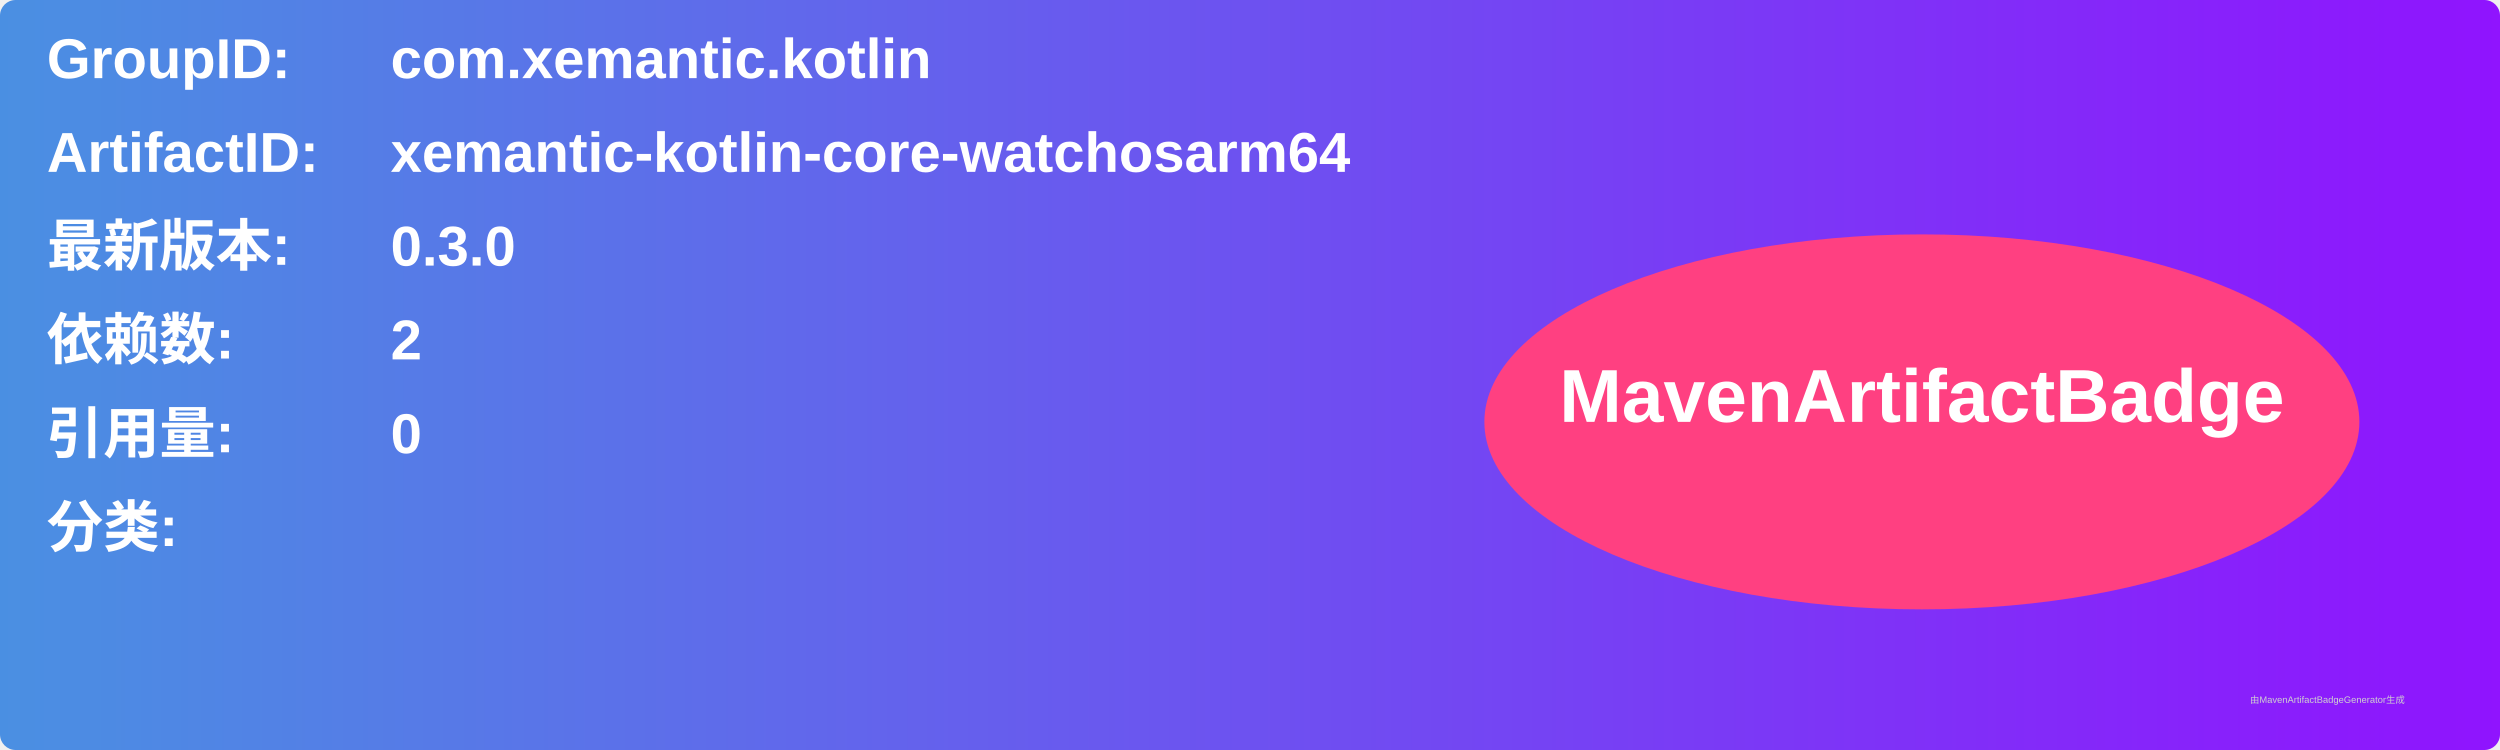
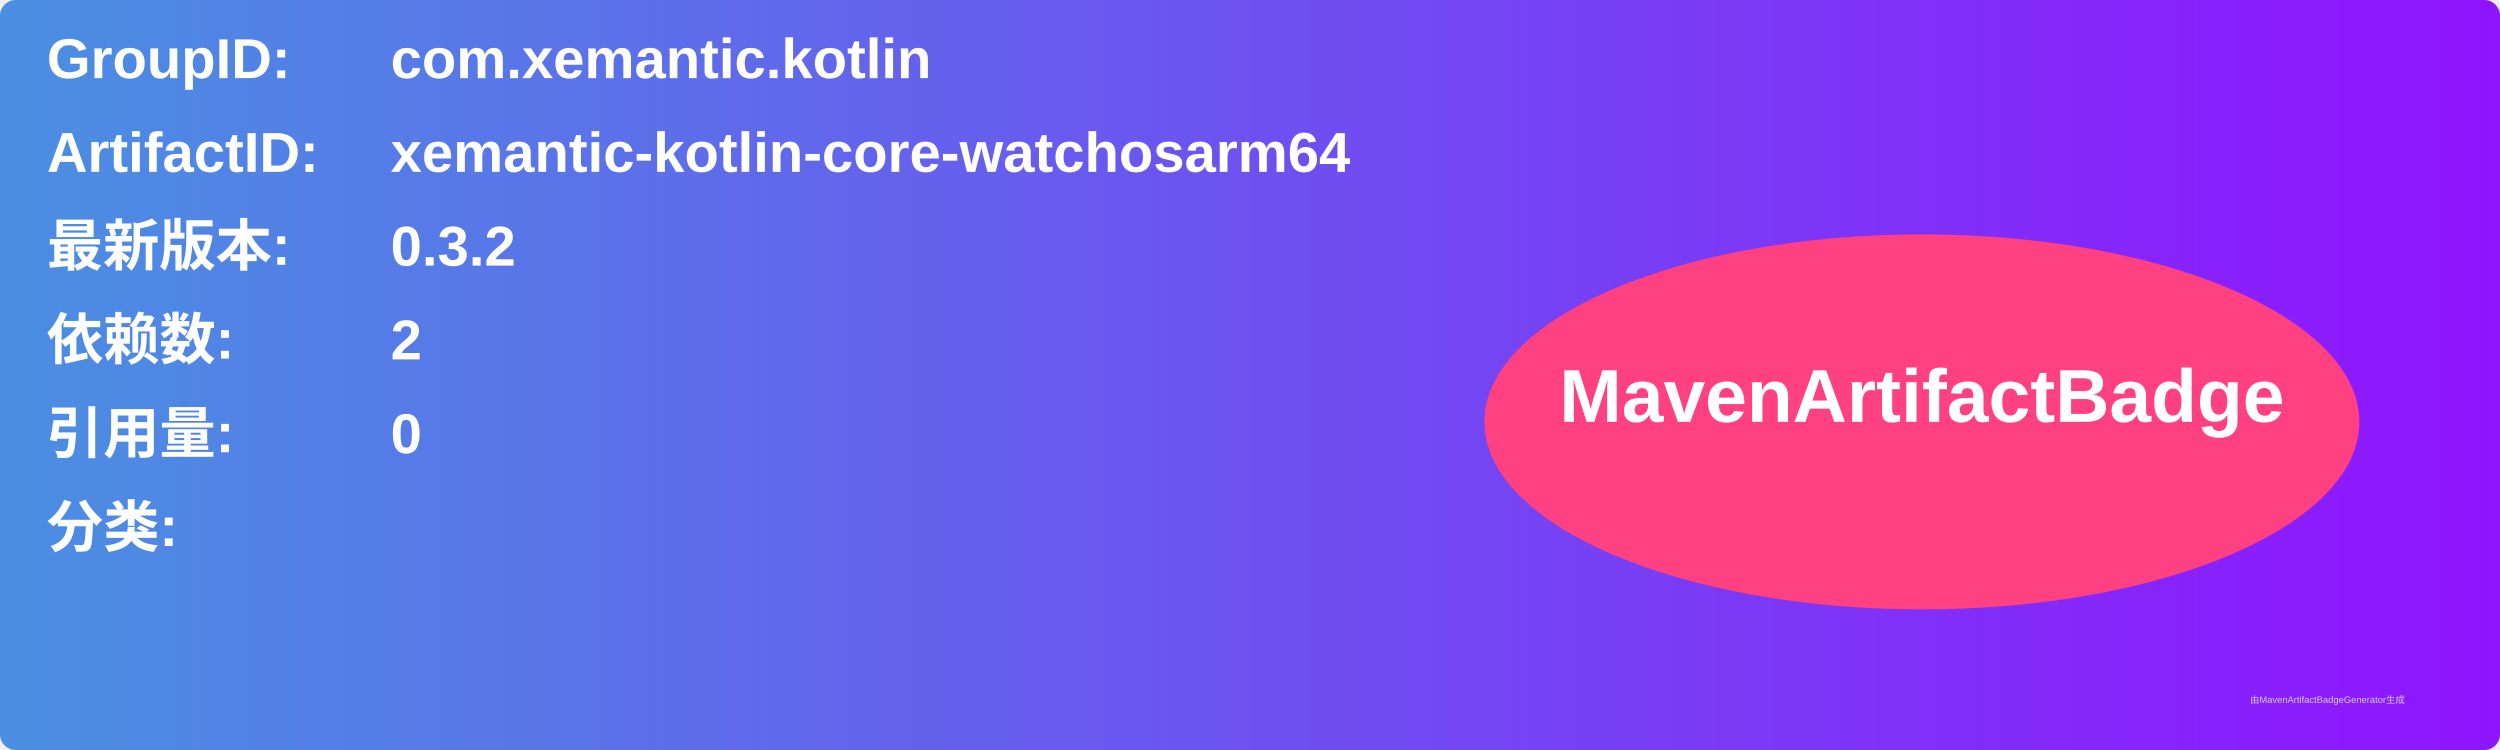
<svg xmlns="http://www.w3.org/2000/svg" width="800" height="240" viewBox="0 0 800 240">
  <linearGradient id="grad" x1="0%" y1="0%" x2="100%" y2="0%">
    <stop offset="0%" stop-color="#4a90e2" />
    <stop offset="100%" stop-color="#9013fe" />
  </linearGradient>
  <rect width="100%" height="100%" rx="5" ry="5" fill="url(#grad)" />
  <g transform="translate(15, 15)">
    <text x="0" y="10" font-family="Arial" font-size="18" fill="white" font-weight="bold" width="260">GroupID:</text>
    <text x="110" y="10" font-family="Arial" font-size="18" fill="white" font-weight="bold" width="460">com.xemantic.kotlin</text>
    <text x="0" y="40" font-family="Arial" font-size="18" fill="white" font-weight="bold" width="260">ArtifactID:</text>
    <text x="110" y="40" font-family="Arial" font-size="18" fill="white" font-weight="bold" width="460">xemantic-kotlin-core-watchosarm64</text>
    <text x="0" y="70" font-family="Arial" font-size="18" fill="white" font-weight="bold">最新版本:</text>
    <text x="110" y="70" font-family="Arial" font-size="18" fill="white" font-weight="bold">
-       <tspan font-weight="bold">0.3.0</tspan>
+       <tspan font-weight="bold">0.3.2</tspan>
    </text>
    <text x="0" y="100" font-family="Arial" font-size="18" fill="white" font-weight="bold">依赖数: </text>
    <text x="110" y="100" font-family="Arial" font-size="18" fill="white">
      <tspan font-weight="bold">2</tspan>
    </text>
    <text x="0" y="130" font-family="Arial" font-size="18" fill="white" font-weight="bold">引用量: </text>
    <text x="110" y="130" font-family="Arial" font-size="18" fill="white">
      <tspan font-weight="bold">0</tspan>
    </text>
    <text x="0" y="160" font-family="Arial" font-size="18" fill="white" font-weight="bold">分类:</text>
    <text x="10" y="190" font-family="Arial" font-size="10" fill="white">
      <tspan font-weight="bold" />
    </text>
    <ellipse cx="600" cy="120" rx="140" ry="60" fill="#ff4081" />
    <text x="600" y="120" text-anchor="middle" font-family="Arial" font-size="24" fill="white" font-weight="bold">MavenArtifactBadge</text>
  </g>
  <text x="720" y="225" font-family="Arial" font-size="3" fill="#d0d0d0">由MavenArtifactBadgeGenerator生成</text>
</svg>
